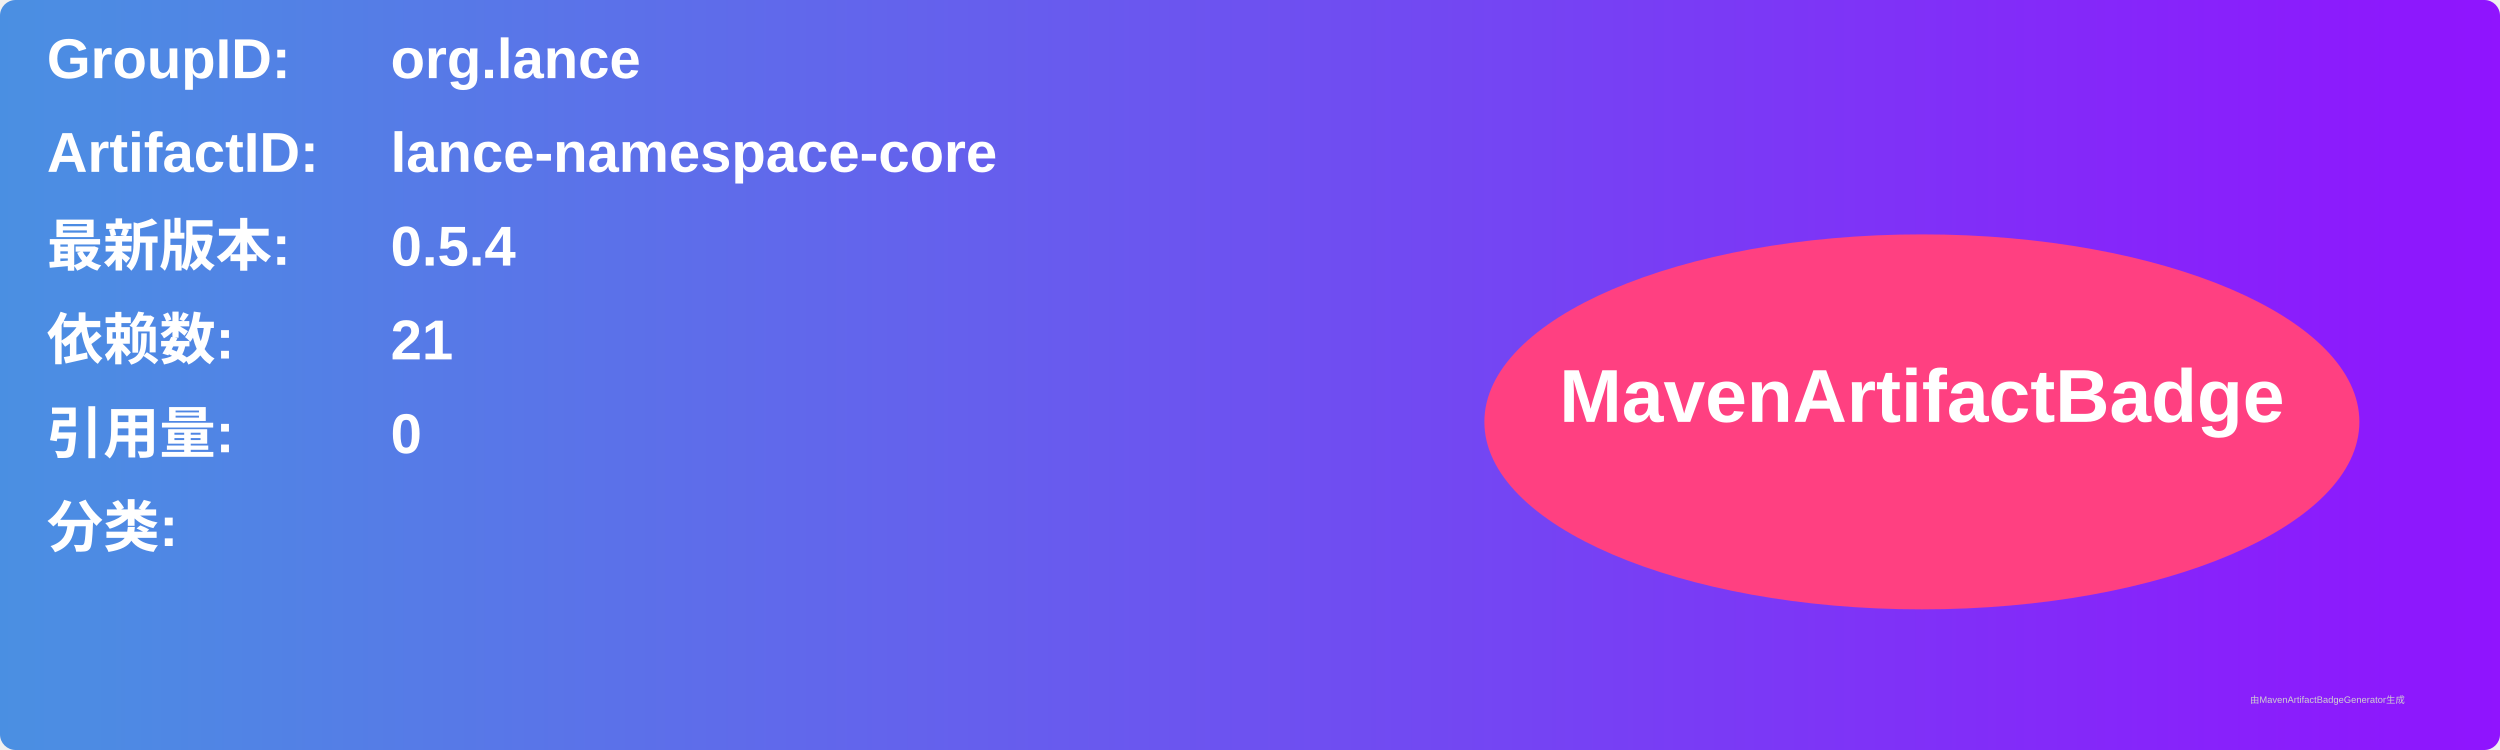
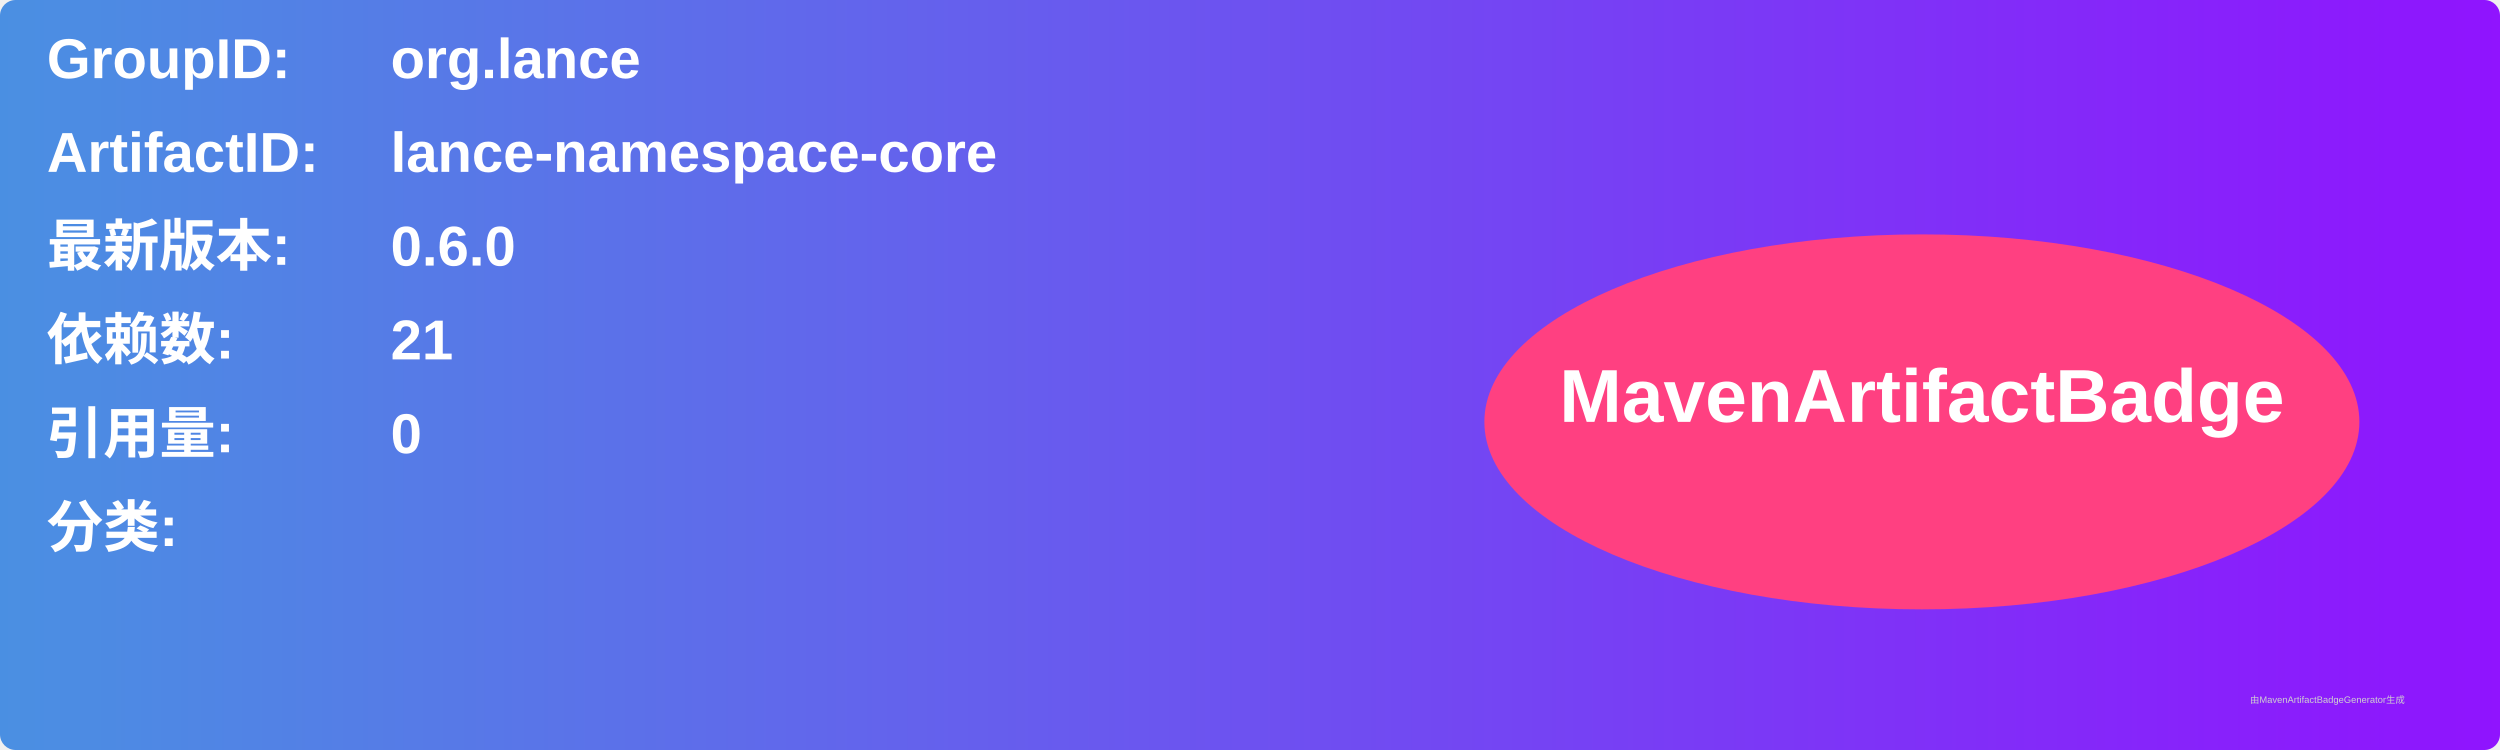
<svg xmlns="http://www.w3.org/2000/svg" width="800" height="240" viewBox="0 0 800 240">
  <linearGradient id="grad" x1="0%" y1="0%" x2="100%" y2="0%">
    <stop offset="0%" stop-color="#4a90e2" />
    <stop offset="100%" stop-color="#9013fe" />
  </linearGradient>
  <rect width="100%" height="100%" rx="5" ry="5" fill="url(#grad)" />
  <g transform="translate(15, 15)">
    <text x="0" y="10" font-family="Arial" font-size="18" fill="white" font-weight="bold" width="260">GroupID:</text>
    <text x="110" y="10" font-family="Arial" font-size="18" fill="white" font-weight="bold" width="460">org.lance</text>
    <text x="0" y="40" font-family="Arial" font-size="18" fill="white" font-weight="bold" width="260">ArtifactID:</text>
    <text x="110" y="40" font-family="Arial" font-size="18" fill="white" font-weight="bold" width="460">lance-namespace-core</text>
    <text x="0" y="70" font-family="Arial" font-size="18" fill="white" font-weight="bold">最新版本:</text>
    <text x="110" y="70" font-family="Arial" font-size="18" fill="white" font-weight="bold">
-       <tspan font-weight="bold">0.5.4</tspan>
+       <tspan font-weight="bold">0.6.0</tspan>
    </text>
    <text x="0" y="100" font-family="Arial" font-size="18" fill="white" font-weight="bold">依赖数: </text>
    <text x="110" y="100" font-family="Arial" font-size="18" fill="white">
      <tspan font-weight="bold">21</tspan>
    </text>
    <text x="0" y="130" font-family="Arial" font-size="18" fill="white" font-weight="bold">引用量: </text>
    <text x="110" y="130" font-family="Arial" font-size="18" fill="white">
      <tspan font-weight="bold">0</tspan>
    </text>
    <text x="0" y="160" font-family="Arial" font-size="18" fill="white" font-weight="bold">分类:</text>
    <text x="10" y="190" font-family="Arial" font-size="10" fill="white">
      <tspan font-weight="bold" />
    </text>
    <ellipse cx="600" cy="120" rx="140" ry="60" fill="#ff4081" />
    <text x="600" y="120" text-anchor="middle" font-family="Arial" font-size="24" fill="white" font-weight="bold">MavenArtifactBadge</text>
  </g>
  <text x="720" y="225" font-family="Arial" font-size="3" fill="#d0d0d0">由MavenArtifactBadgeGenerator生成</text>
</svg>
